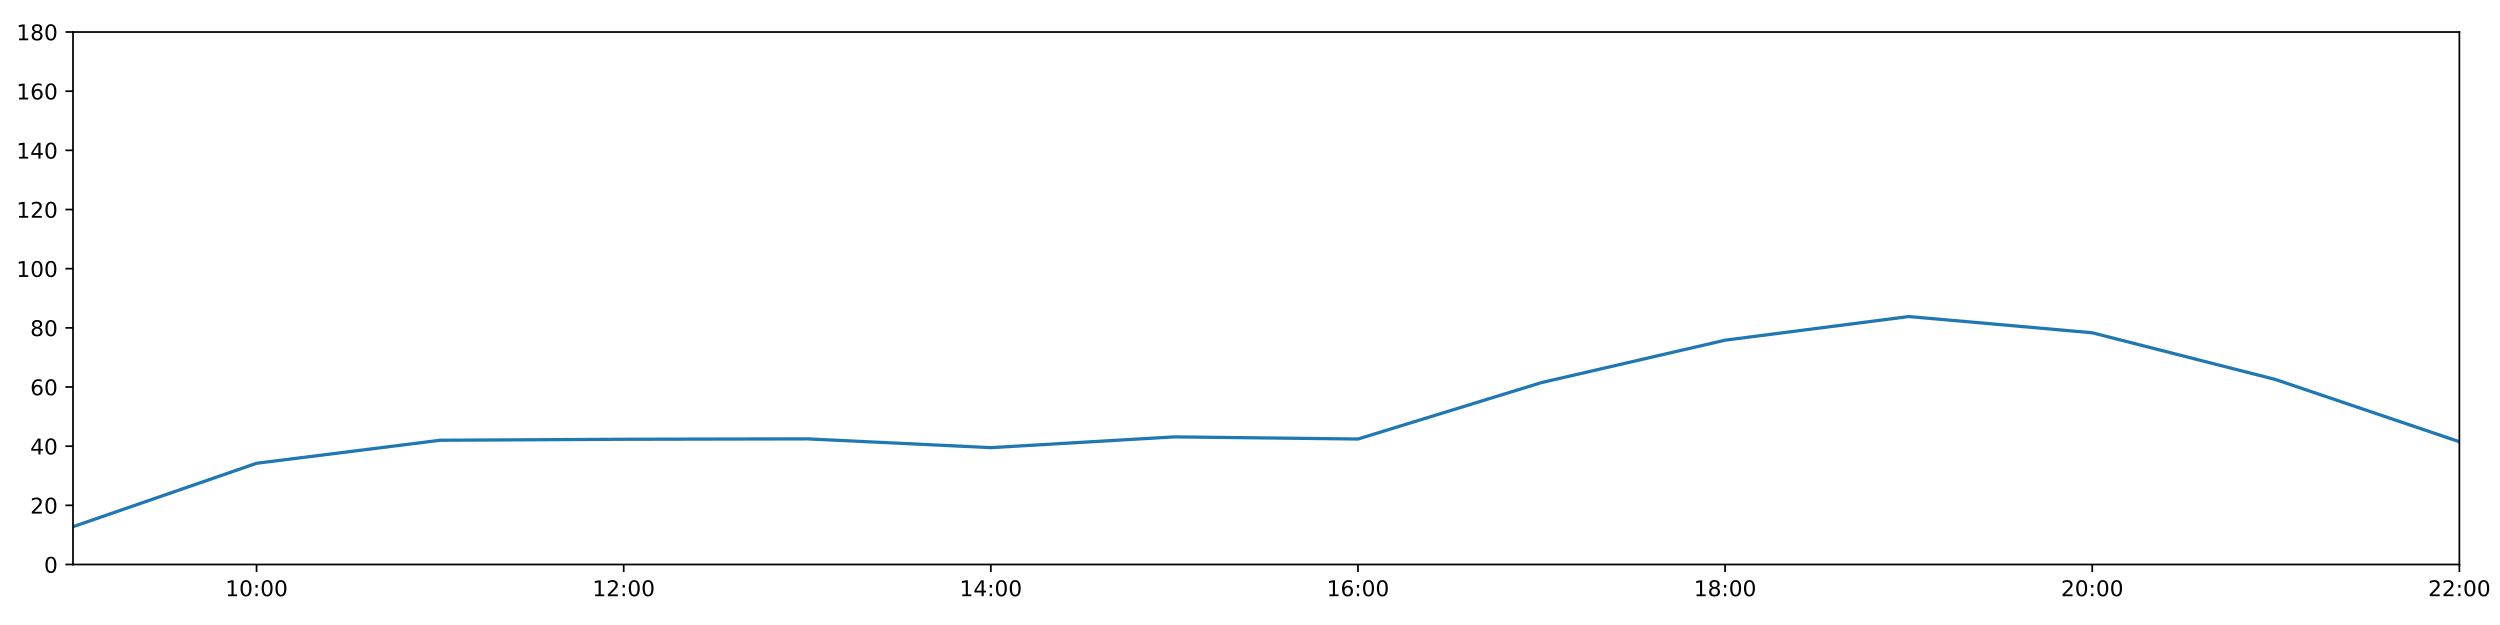
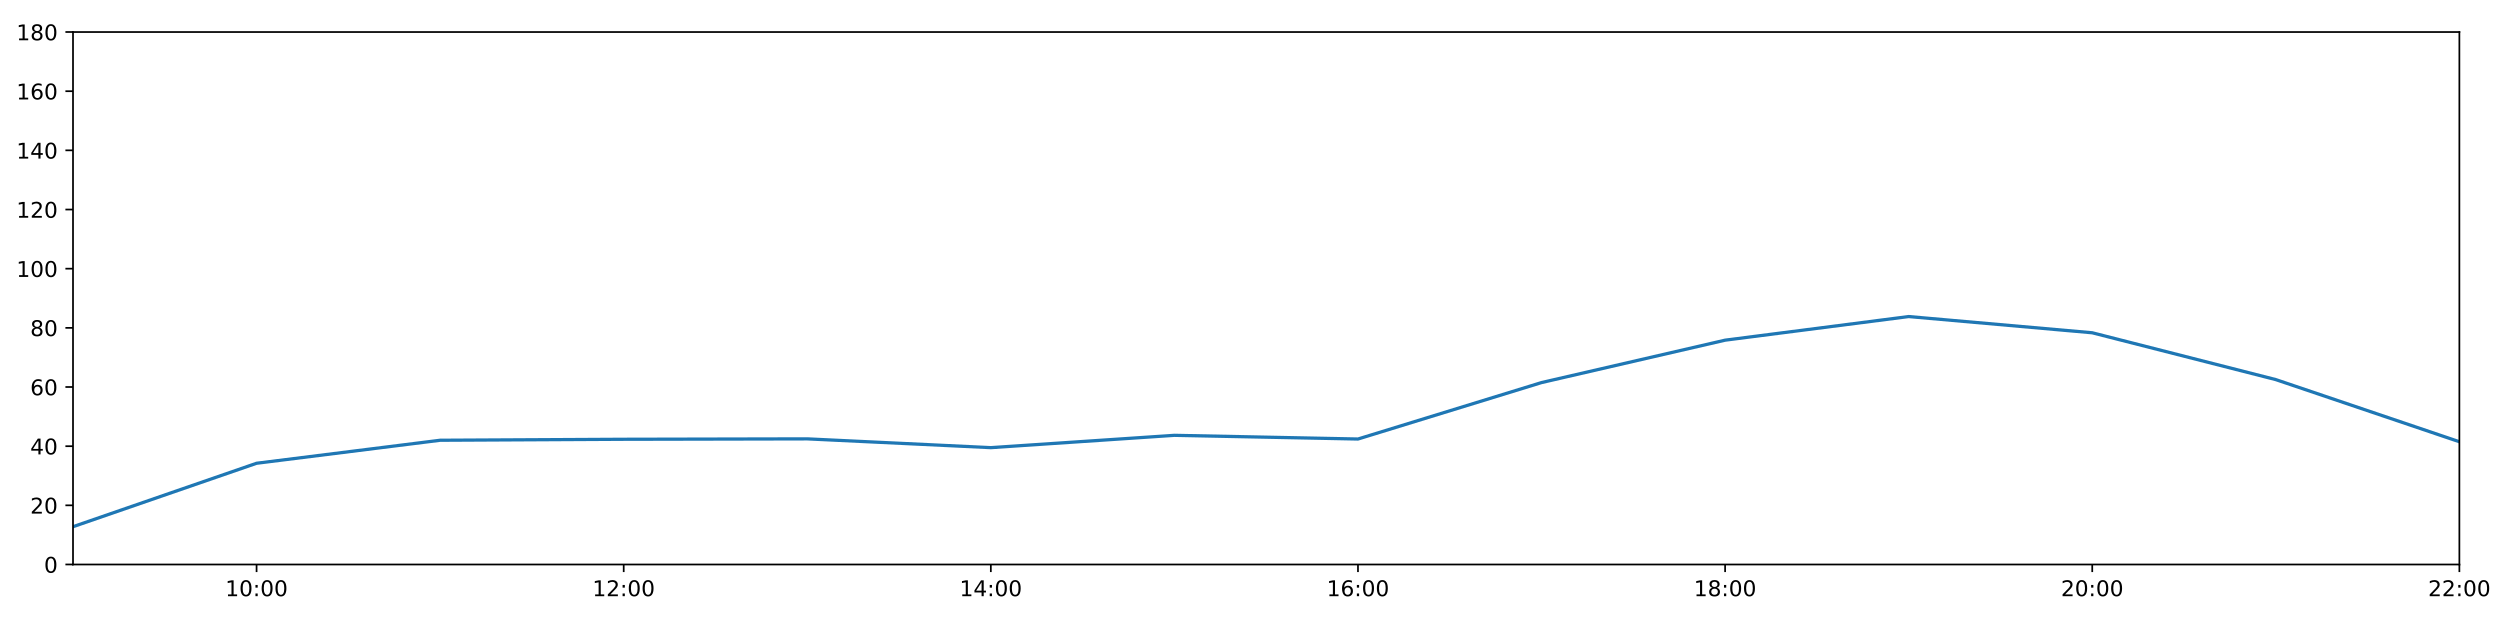
<svg xmlns="http://www.w3.org/2000/svg" xmlns:xlink="http://www.w3.org/1999/xlink" height="288pt" version="1.1" viewBox="0 0 1152 288" width="1152pt">
  <defs>
    <style type="text/css">
*{stroke-linecap:butt;stroke-linejoin:round;}
  </style>
  </defs>
  <g id="figure_1">
    <g id="patch_1">
      <path d="M 0 288  L 1152 288  L 1152 0  L 0 0  z " style="fill:#ffffff;" />
    </g>
    <g id="axes_1">
      <g id="patch_2">
        <path d="M 33.64 260.12  L 1133.28 260.12  L 1133.28 14.76  L 33.64 14.76  z " style="fill:#ffffff;" />
      </g>
      <g id="matplotlib.axis_1">
        <g id="xtick_1">
          <g id="line2d_1">
            <defs>
-               <path d="M 0 0  L 0 3.5  " id="m201afe8e1b" style="stroke:#000000;stroke-width:0.8;" />
-             </defs>
-             <g>
-               <use style="stroke:#000000;stroke-width:0.8;" x="118.228" xlink:href="#m201afe8e1b" y="260.12" />
+               <path d="M 0 0  L 0 3.5  " id="m13ca0f4c33" style="stroke:#000000;stroke-width:0.8;" />
+             </defs>
+             <g>
+               <use style="stroke:#000000;stroke-width:0.8;" x="118.228" xlink:href="#m13ca0f4c33" y="260.12" />
            </g>
          </g>
          <g id="text_1">
            <defs>
              <path d="M 12.406 8.297  L 28.516 8.297  L 28.516 63.922  L 10.984 60.406  L 10.984 69.391  L 28.422 72.906  L 38.281 72.906  L 38.281 8.297  L 54.391 8.297  L 54.391 0  L 12.406 0  z " id="DejaVuSans-49" />
              <path d="M 31.781 66.406  Q 24.172 66.406 20.328 58.906  Q 16.5 51.422 16.5 36.375  Q 16.5 21.391 20.328 13.891  Q 24.172 6.391 31.781 6.391  Q 39.453 6.391 43.281 13.891  Q 47.125 21.391 47.125 36.375  Q 47.125 51.422 43.281 58.906  Q 39.453 66.406 31.781 66.406  z M 31.781 74.219  Q 44.047 74.219 50.516 64.516  Q 56.984 54.828 56.984 36.375  Q 56.984 17.969 50.516 8.266  Q 44.047 -1.422 31.781 -1.422  Q 19.531 -1.422 13.062 8.266  Q 6.594 17.969 6.594 36.375  Q 6.594 54.828 13.062 64.516  Q 19.531 74.219 31.781 74.219  z " id="DejaVuSans-48" />
              <path d="M 11.719 12.406  L 22.016 12.406  L 22.016 0  L 11.719 0  z M 11.719 51.703  L 22.016 51.703  L 22.016 39.312  L 11.719 39.312  z " id="DejaVuSans-58" />
            </defs>
            <g transform="translate(103.8183 274.7184)scale(0.1 -0.1)">
              <use xlink:href="#DejaVuSans-49" />
              <use x="63.623" xlink:href="#DejaVuSans-48" />
              <use x="127.246" xlink:href="#DejaVuSans-58" />
              <use x="160.938" xlink:href="#DejaVuSans-48" />
              <use x="224.561" xlink:href="#DejaVuSans-48" />
            </g>
          </g>
        </g>
        <g id="xtick_2">
          <g id="line2d_2">
            <g>
-               <use style="stroke:#000000;stroke-width:0.8;" x="287.403" xlink:href="#m201afe8e1b" y="260.12" />
+               <use style="stroke:#000000;stroke-width:0.8;" x="287.403" xlink:href="#m13ca0f4c33" y="260.12" />
            </g>
          </g>
          <g id="text_2">
            <defs>
              <path d="M 19.188 8.297  L 53.609 8.297  L 53.609 0  L 7.328 0  L 7.328 8.297  Q 12.938 14.109 22.625 23.891  Q 32.328 33.688 34.812 36.531  Q 39.547 41.844 41.422 45.531  Q 43.312 49.219 43.312 52.781  Q 43.312 58.594 39.234 62.25  Q 35.156 65.922 28.609 65.922  Q 23.969 65.922 18.812 64.312  Q 13.672 62.703 7.812 59.422  L 7.812 69.391  Q 13.766 71.781 18.938 73  Q 24.125 74.219 28.422 74.219  Q 39.75 74.219 46.484 68.547  Q 53.219 62.891 53.219 53.422  Q 53.219 48.922 51.531 44.891  Q 49.859 40.875 45.406 35.406  Q 44.188 33.984 37.641 27.219  Q 31.109 20.453 19.188 8.297  z " id="DejaVuSans-50" />
            </defs>
            <g transform="translate(272.9937 274.7184)scale(0.1 -0.1)">
              <use xlink:href="#DejaVuSans-49" />
              <use x="63.623" xlink:href="#DejaVuSans-50" />
              <use x="127.246" xlink:href="#DejaVuSans-58" />
              <use x="160.938" xlink:href="#DejaVuSans-48" />
              <use x="224.561" xlink:href="#DejaVuSans-48" />
            </g>
          </g>
        </g>
        <g id="xtick_3">
          <g id="line2d_3">
            <g>
-               <use style="stroke:#000000;stroke-width:0.8;" x="456.578" xlink:href="#m201afe8e1b" y="260.12" />
+               <use style="stroke:#000000;stroke-width:0.8;" x="456.578" xlink:href="#m13ca0f4c33" y="260.12" />
            </g>
          </g>
          <g id="text_3">
            <defs>
              <path d="M 37.797 64.312  L 12.891 25.391  L 37.797 25.391  z M 35.203 72.906  L 47.609 72.906  L 47.609 25.391  L 58.016 25.391  L 58.016 17.188  L 47.609 17.188  L 47.609 0  L 37.797 0  L 37.797 17.188  L 4.891 17.188  L 4.891 26.703  z " id="DejaVuSans-52" />
            </defs>
            <g transform="translate(442.1691 274.7184)scale(0.1 -0.1)">
              <use xlink:href="#DejaVuSans-49" />
              <use x="63.623" xlink:href="#DejaVuSans-52" />
              <use x="127.246" xlink:href="#DejaVuSans-58" />
              <use x="160.938" xlink:href="#DejaVuSans-48" />
              <use x="224.561" xlink:href="#DejaVuSans-48" />
            </g>
          </g>
        </g>
        <g id="xtick_4">
          <g id="line2d_4">
            <g>
-               <use style="stroke:#000000;stroke-width:0.8;" x="625.754" xlink:href="#m201afe8e1b" y="260.12" />
+               <use style="stroke:#000000;stroke-width:0.8;" x="625.754" xlink:href="#m13ca0f4c33" y="260.12" />
            </g>
          </g>
          <g id="text_4">
            <defs>
              <path d="M 33.016 40.375  Q 26.375 40.375 22.484 35.828  Q 18.609 31.297 18.609 23.391  Q 18.609 15.531 22.484 10.953  Q 26.375 6.391 33.016 6.391  Q 39.656 6.391 43.531 10.953  Q 47.406 15.531 47.406 23.391  Q 47.406 31.297 43.531 35.828  Q 39.656 40.375 33.016 40.375  z M 52.594 71.297  L 52.594 62.312  Q 48.875 64.062 45.094 64.984  Q 41.312 65.922 37.594 65.922  Q 27.828 65.922 22.672 59.328  Q 17.531 52.734 16.797 39.406  Q 19.672 43.656 24.016 45.922  Q 28.375 48.188 33.594 48.188  Q 44.578 48.188 50.953 41.516  Q 57.328 34.859 57.328 23.391  Q 57.328 12.156 50.688 5.359  Q 44.047 -1.422 33.016 -1.422  Q 20.359 -1.422 13.672 8.266  Q 6.984 17.969 6.984 36.375  Q 6.984 53.656 15.188 63.938  Q 23.391 74.219 37.203 74.219  Q 40.922 74.219 44.703 73.484  Q 48.484 72.75 52.594 71.297  z " id="DejaVuSans-54" />
            </defs>
            <g transform="translate(611.3445 274.7184)scale(0.1 -0.1)">
              <use xlink:href="#DejaVuSans-49" />
              <use x="63.623" xlink:href="#DejaVuSans-54" />
              <use x="127.246" xlink:href="#DejaVuSans-58" />
              <use x="160.938" xlink:href="#DejaVuSans-48" />
              <use x="224.561" xlink:href="#DejaVuSans-48" />
            </g>
          </g>
        </g>
        <g id="xtick_5">
          <g id="line2d_5">
            <g>
-               <use style="stroke:#000000;stroke-width:0.8;" x="794.929" xlink:href="#m201afe8e1b" y="260.12" />
+               <use style="stroke:#000000;stroke-width:0.8;" x="794.929" xlink:href="#m13ca0f4c33" y="260.12" />
            </g>
          </g>
          <g id="text_5">
            <defs>
              <path d="M 31.781 34.625  Q 24.75 34.625 20.719 30.859  Q 16.703 27.094 16.703 20.516  Q 16.703 13.922 20.719 10.156  Q 24.75 6.391 31.781 6.391  Q 38.812 6.391 42.859 10.172  Q 46.922 13.969 46.922 20.516  Q 46.922 27.094 42.891 30.859  Q 38.875 34.625 31.781 34.625  z M 21.922 38.812  Q 15.578 40.375 12.031 44.719  Q 8.5 49.078 8.5 55.328  Q 8.5 64.062 14.719 69.141  Q 20.953 74.219 31.781 74.219  Q 42.672 74.219 48.875 69.141  Q 55.078 64.062 55.078 55.328  Q 55.078 49.078 51.531 44.719  Q 48 40.375 41.703 38.812  Q 48.828 37.156 52.797 32.312  Q 56.781 27.484 56.781 20.516  Q 56.781 9.906 50.312 4.234  Q 43.844 -1.422 31.781 -1.422  Q 19.734 -1.422 13.25 4.234  Q 6.781 9.906 6.781 20.516  Q 6.781 27.484 10.781 32.312  Q 14.797 37.156 21.922 38.812  z M 18.312 54.391  Q 18.312 48.734 21.844 45.562  Q 25.391 42.391 31.781 42.391  Q 38.141 42.391 41.719 45.562  Q 45.312 48.734 45.312 54.391  Q 45.312 60.062 41.719 63.234  Q 38.141 66.406 31.781 66.406  Q 25.391 66.406 21.844 63.234  Q 18.312 60.062 18.312 54.391  z " id="DejaVuSans-56" />
            </defs>
            <g transform="translate(780.5199 274.7184)scale(0.1 -0.1)">
              <use xlink:href="#DejaVuSans-49" />
              <use x="63.623" xlink:href="#DejaVuSans-56" />
              <use x="127.246" xlink:href="#DejaVuSans-58" />
              <use x="160.938" xlink:href="#DejaVuSans-48" />
              <use x="224.561" xlink:href="#DejaVuSans-48" />
            </g>
          </g>
        </g>
        <g id="xtick_6">
          <g id="line2d_6">
            <g>
-               <use style="stroke:#000000;stroke-width:0.8;" x="964.105" xlink:href="#m201afe8e1b" y="260.12" />
+               <use style="stroke:#000000;stroke-width:0.8;" x="964.105" xlink:href="#m13ca0f4c33" y="260.12" />
            </g>
          </g>
          <g id="text_6">
            <g transform="translate(949.6952 274.7184)scale(0.1 -0.1)">
              <use xlink:href="#DejaVuSans-50" />
              <use x="63.623" xlink:href="#DejaVuSans-48" />
              <use x="127.246" xlink:href="#DejaVuSans-58" />
              <use x="160.938" xlink:href="#DejaVuSans-48" />
              <use x="224.561" xlink:href="#DejaVuSans-48" />
            </g>
          </g>
        </g>
        <g id="xtick_7">
          <g id="line2d_7">
            <g>
-               <use style="stroke:#000000;stroke-width:0.8;" x="1133.28" xlink:href="#m201afe8e1b" y="260.12" />
+               <use style="stroke:#000000;stroke-width:0.8;" x="1133.28" xlink:href="#m13ca0f4c33" y="260.12" />
            </g>
          </g>
          <g id="text_7">
            <g transform="translate(1118.871 274.7184)scale(0.1 -0.1)">
              <use xlink:href="#DejaVuSans-50" />
              <use x="63.623" xlink:href="#DejaVuSans-50" />
              <use x="127.246" xlink:href="#DejaVuSans-58" />
              <use x="160.938" xlink:href="#DejaVuSans-48" />
              <use x="224.561" xlink:href="#DejaVuSans-48" />
            </g>
          </g>
        </g>
      </g>
      <g id="matplotlib.axis_2">
        <g id="ytick_1">
          <g id="line2d_8">
            <defs>
-               <path d="M 0 0  L -3.5 0  " id="m11bdf73104" style="stroke:#000000;stroke-width:0.8;" />
-             </defs>
-             <g>
-               <use style="stroke:#000000;stroke-width:0.8;" x="33.64" xlink:href="#m11bdf73104" y="260.12" />
+               <path d="M 0 0  L -3.5 0  " id="m5d3422c478" style="stroke:#000000;stroke-width:0.8;" />
+             </defs>
+             <g>
+               <use style="stroke:#000000;stroke-width:0.8;" x="33.64" xlink:href="#m5d3422c478" y="260.12" />
            </g>
          </g>
          <g id="text_8">
            <g transform="translate(20.2775 263.9192)scale(0.1 -0.1)">
              <use xlink:href="#DejaVuSans-48" />
            </g>
          </g>
        </g>
        <g id="ytick_2">
          <g id="line2d_9">
            <g>
-               <use style="stroke:#000000;stroke-width:0.8;" x="33.64" xlink:href="#m11bdf73104" y="232.858" />
+               <use style="stroke:#000000;stroke-width:0.8;" x="33.64" xlink:href="#m5d3422c478" y="232.858" />
            </g>
          </g>
          <g id="text_9">
            <g transform="translate(13.915 236.657)scale(0.1 -0.1)">
              <use xlink:href="#DejaVuSans-50" />
              <use x="63.623" xlink:href="#DejaVuSans-48" />
            </g>
          </g>
        </g>
        <g id="ytick_3">
          <g id="line2d_10">
            <g>
-               <use style="stroke:#000000;stroke-width:0.8;" x="33.64" xlink:href="#m11bdf73104" y="205.596" />
+               <use style="stroke:#000000;stroke-width:0.8;" x="33.64" xlink:href="#m5d3422c478" y="205.596" />
            </g>
          </g>
          <g id="text_10">
            <g transform="translate(13.915 209.3948)scale(0.1 -0.1)">
              <use xlink:href="#DejaVuSans-52" />
              <use x="63.623" xlink:href="#DejaVuSans-48" />
            </g>
          </g>
        </g>
        <g id="ytick_4">
          <g id="line2d_11">
            <g>
-               <use style="stroke:#000000;stroke-width:0.8;" x="33.64" xlink:href="#m11bdf73104" y="178.333" />
+               <use style="stroke:#000000;stroke-width:0.8;" x="33.64" xlink:href="#m5d3422c478" y="178.333" />
            </g>
          </g>
          <g id="text_11">
            <g transform="translate(13.915 182.1326)scale(0.1 -0.1)">
              <use xlink:href="#DejaVuSans-54" />
              <use x="63.623" xlink:href="#DejaVuSans-48" />
            </g>
          </g>
        </g>
        <g id="ytick_5">
          <g id="line2d_12">
            <g>
-               <use style="stroke:#000000;stroke-width:0.8;" x="33.64" xlink:href="#m11bdf73104" y="151.071" />
+               <use style="stroke:#000000;stroke-width:0.8;" x="33.64" xlink:href="#m5d3422c478" y="151.071" />
            </g>
          </g>
          <g id="text_12">
            <g transform="translate(13.915 154.8703)scale(0.1 -0.1)">
              <use xlink:href="#DejaVuSans-56" />
              <use x="63.623" xlink:href="#DejaVuSans-48" />
            </g>
          </g>
        </g>
        <g id="ytick_6">
          <g id="line2d_13">
            <g>
-               <use style="stroke:#000000;stroke-width:0.8;" x="33.64" xlink:href="#m11bdf73104" y="123.809" />
+               <use style="stroke:#000000;stroke-width:0.8;" x="33.64" xlink:href="#m5d3422c478" y="123.809" />
            </g>
          </g>
          <g id="text_13">
            <g transform="translate(7.5525 127.6081)scale(0.1 -0.1)">
              <use xlink:href="#DejaVuSans-49" />
              <use x="63.623" xlink:href="#DejaVuSans-48" />
              <use x="127.246" xlink:href="#DejaVuSans-48" />
            </g>
          </g>
        </g>
        <g id="ytick_7">
          <g id="line2d_14">
            <g>
-               <use style="stroke:#000000;stroke-width:0.8;" x="33.64" xlink:href="#m11bdf73104" y="96.547" />
+               <use style="stroke:#000000;stroke-width:0.8;" x="33.64" xlink:href="#m5d3422c478" y="96.547" />
            </g>
          </g>
          <g id="text_14">
            <g transform="translate(7.5525 100.3459)scale(0.1 -0.1)">
              <use xlink:href="#DejaVuSans-49" />
              <use x="63.623" xlink:href="#DejaVuSans-50" />
              <use x="127.246" xlink:href="#DejaVuSans-48" />
            </g>
          </g>
        </g>
        <g id="ytick_8">
          <g id="line2d_15">
            <g>
-               <use style="stroke:#000000;stroke-width:0.8;" x="33.64" xlink:href="#m11bdf73104" y="69.284" />
+               <use style="stroke:#000000;stroke-width:0.8;" x="33.64" xlink:href="#m5d3422c478" y="69.284" />
            </g>
          </g>
          <g id="text_15">
            <g transform="translate(7.5525 73.08366)scale(0.1 -0.1)">
              <use xlink:href="#DejaVuSans-49" />
              <use x="63.623" xlink:href="#DejaVuSans-52" />
              <use x="127.246" xlink:href="#DejaVuSans-48" />
            </g>
          </g>
        </g>
        <g id="ytick_9">
          <g id="line2d_16">
            <g>
-               <use style="stroke:#000000;stroke-width:0.8;" x="33.64" xlink:href="#m11bdf73104" y="42.022" />
+               <use style="stroke:#000000;stroke-width:0.8;" x="33.64" xlink:href="#m5d3422c478" y="42.022" />
            </g>
          </g>
          <g id="text_16">
            <g transform="translate(7.5525 45.82144)scale(0.1 -0.1)">
              <use xlink:href="#DejaVuSans-49" />
              <use x="63.623" xlink:href="#DejaVuSans-54" />
              <use x="127.246" xlink:href="#DejaVuSans-48" />
            </g>
          </g>
        </g>
        <g id="ytick_10">
          <g id="line2d_17">
            <g>
-               <use style="stroke:#000000;stroke-width:0.8;" x="33.64" xlink:href="#m11bdf73104" y="14.76" />
+               <use style="stroke:#000000;stroke-width:0.8;" x="33.64" xlink:href="#m5d3422c478" y="14.76" />
            </g>
          </g>
          <g id="text_17">
            <g transform="translate(7.5525 18.55922)scale(0.1 -0.1)">
              <use xlink:href="#DejaVuSans-49" />
              <use x="63.623" xlink:href="#DejaVuSans-56" />
              <use x="127.246" xlink:href="#DejaVuSans-48" />
            </g>
          </g>
        </g>
      </g>
      <g id="line2d_18">
-         <path clip-path="url(#pb22761c4bc)" d="M 33.64 242.702  L 118.228 213.471  L 202.815 202.869  L 287.403 202.415  L 371.991 202.228  L 456.578 206.277  L 541.166 201.311  L 625.754 202.301  L 710.342 176.289  L 794.929 156.751  L 879.517 145.867  L 964.105 153.343  L 1048.692 174.926  L 1133.28 203.551  " style="fill:none;stroke:#1f77b4;stroke-linecap:square;stroke-width:1.5;" />
+         <path clip-path="url(#p93e391582a)" d="M 33.64 242.702  L 118.228 213.471  L 202.815 202.869  L 287.403 202.415  L 371.991 202.228  L 456.578 206.277  L 541.166 200.597  L 625.754 202.301  L 710.342 176.289  L 794.929 156.751  L 879.517 145.867  L 964.105 153.343  L 1048.692 174.926  L 1133.28 203.551  " style="fill:none;stroke:#1f77b4;stroke-linecap:square;stroke-width:1.5;" />
      </g>
      <g id="patch_3">
        <path d="M 33.64 260.12  L 33.64 14.76  " style="fill:none;stroke:#000000;stroke-linecap:square;stroke-linejoin:miter;stroke-width:0.8;" />
      </g>
      <g id="patch_4">
        <path d="M 1133.28 260.12  L 1133.28 14.76  " style="fill:none;stroke:#000000;stroke-linecap:square;stroke-linejoin:miter;stroke-width:0.8;" />
      </g>
      <g id="patch_5">
        <path d="M 33.64 260.12  L 1133.28 260.12  " style="fill:none;stroke:#000000;stroke-linecap:square;stroke-linejoin:miter;stroke-width:0.8;" />
      </g>
      <g id="patch_6">
        <path d="M 33.64 14.76  L 1133.28 14.76  " style="fill:none;stroke:#000000;stroke-linecap:square;stroke-linejoin:miter;stroke-width:0.8;" />
      </g>
    </g>
  </g>
  <defs>
-     <clipPath id="pb22761c4bc">
+     <clipPath id="p93e391582a">
      <rect height="245.36" width="1099.64" x="33.64" y="14.76" />
    </clipPath>
  </defs>
</svg>
